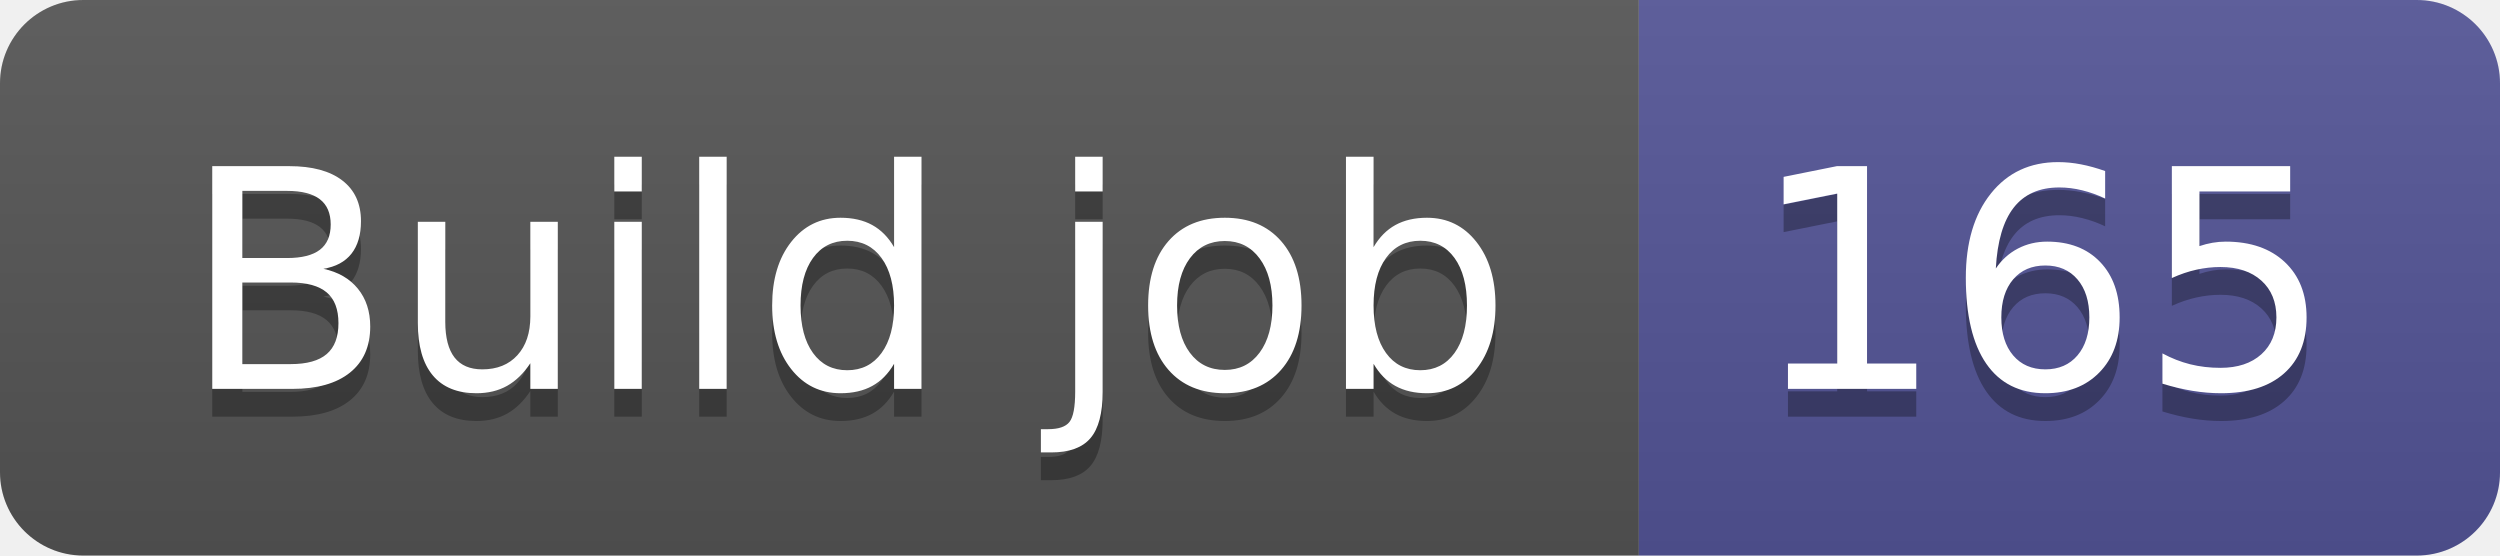
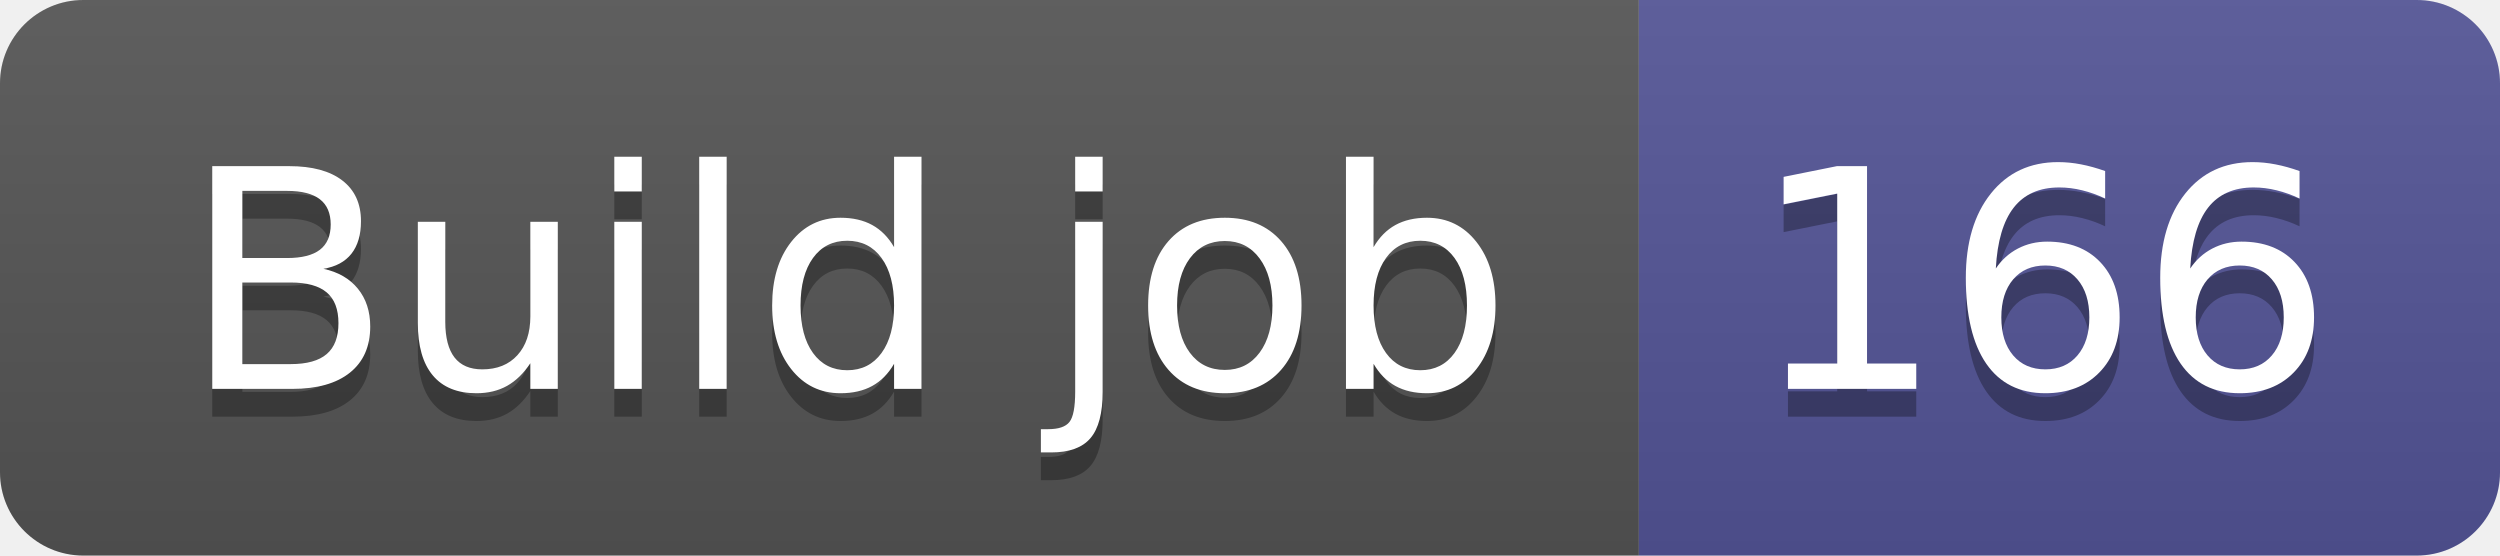
- <svg xmlns="http://www.w3.org/2000/svg" width="90" height="20" role="img" aria-label="Build job: 165">
+ <svg xmlns="http://www.w3.org/2000/svg" width="90" height="20" role="img" aria-label="Build job: 166">
  <linearGradient id="s" x2="0" y2="100%">
    <stop offset="0" stop-color="#bbb" stop-opacity=".1" />
    <stop offset="1" stop-opacity=".1" />
  </linearGradient>
  <clipPath id="r">
    <rect width="90" height="20" rx="3" fill="#fff" />
  </clipPath>
  <g clip-path="url(#r)">
    <rect width="59" height="20" fill="#555" />
    <rect x="59" width="31" height="20" fill="#535597" />
    <rect width="90" height="20" fill="url(#s)" />
  </g>
  <g fill="#fff" text-anchor="middle" font-family="Verdana,Geneva,DejaVu Sans,sans-serif" text-rendering="geometricPrecision" font-size="110">
    <text aria-hidden="true" x="305" y="150" fill="#010101" fill-opacity=".3" transform="scale(.1)" textLength="490">Build job</text>
    <text x="305" y="140" transform="scale(.1)" fill="#fff" textLength="490">Build job</text>
-     <text aria-hidden="true" x="735" y="150" fill="#010101" fill-opacity=".3" transform="scale(.1)" textLength="210">165</text>
-     <text x="735" y="140" transform="scale(.1)" fill="#fff" textLength="210">165</text>
+     <text aria-hidden="true" x="735" y="150" fill="#010101" fill-opacity=".3" transform="scale(.1)" textLength="210">166</text>
+     <text x="735" y="140" transform="scale(.1)" fill="#fff" textLength="210">166</text>
  </g>
</svg>
